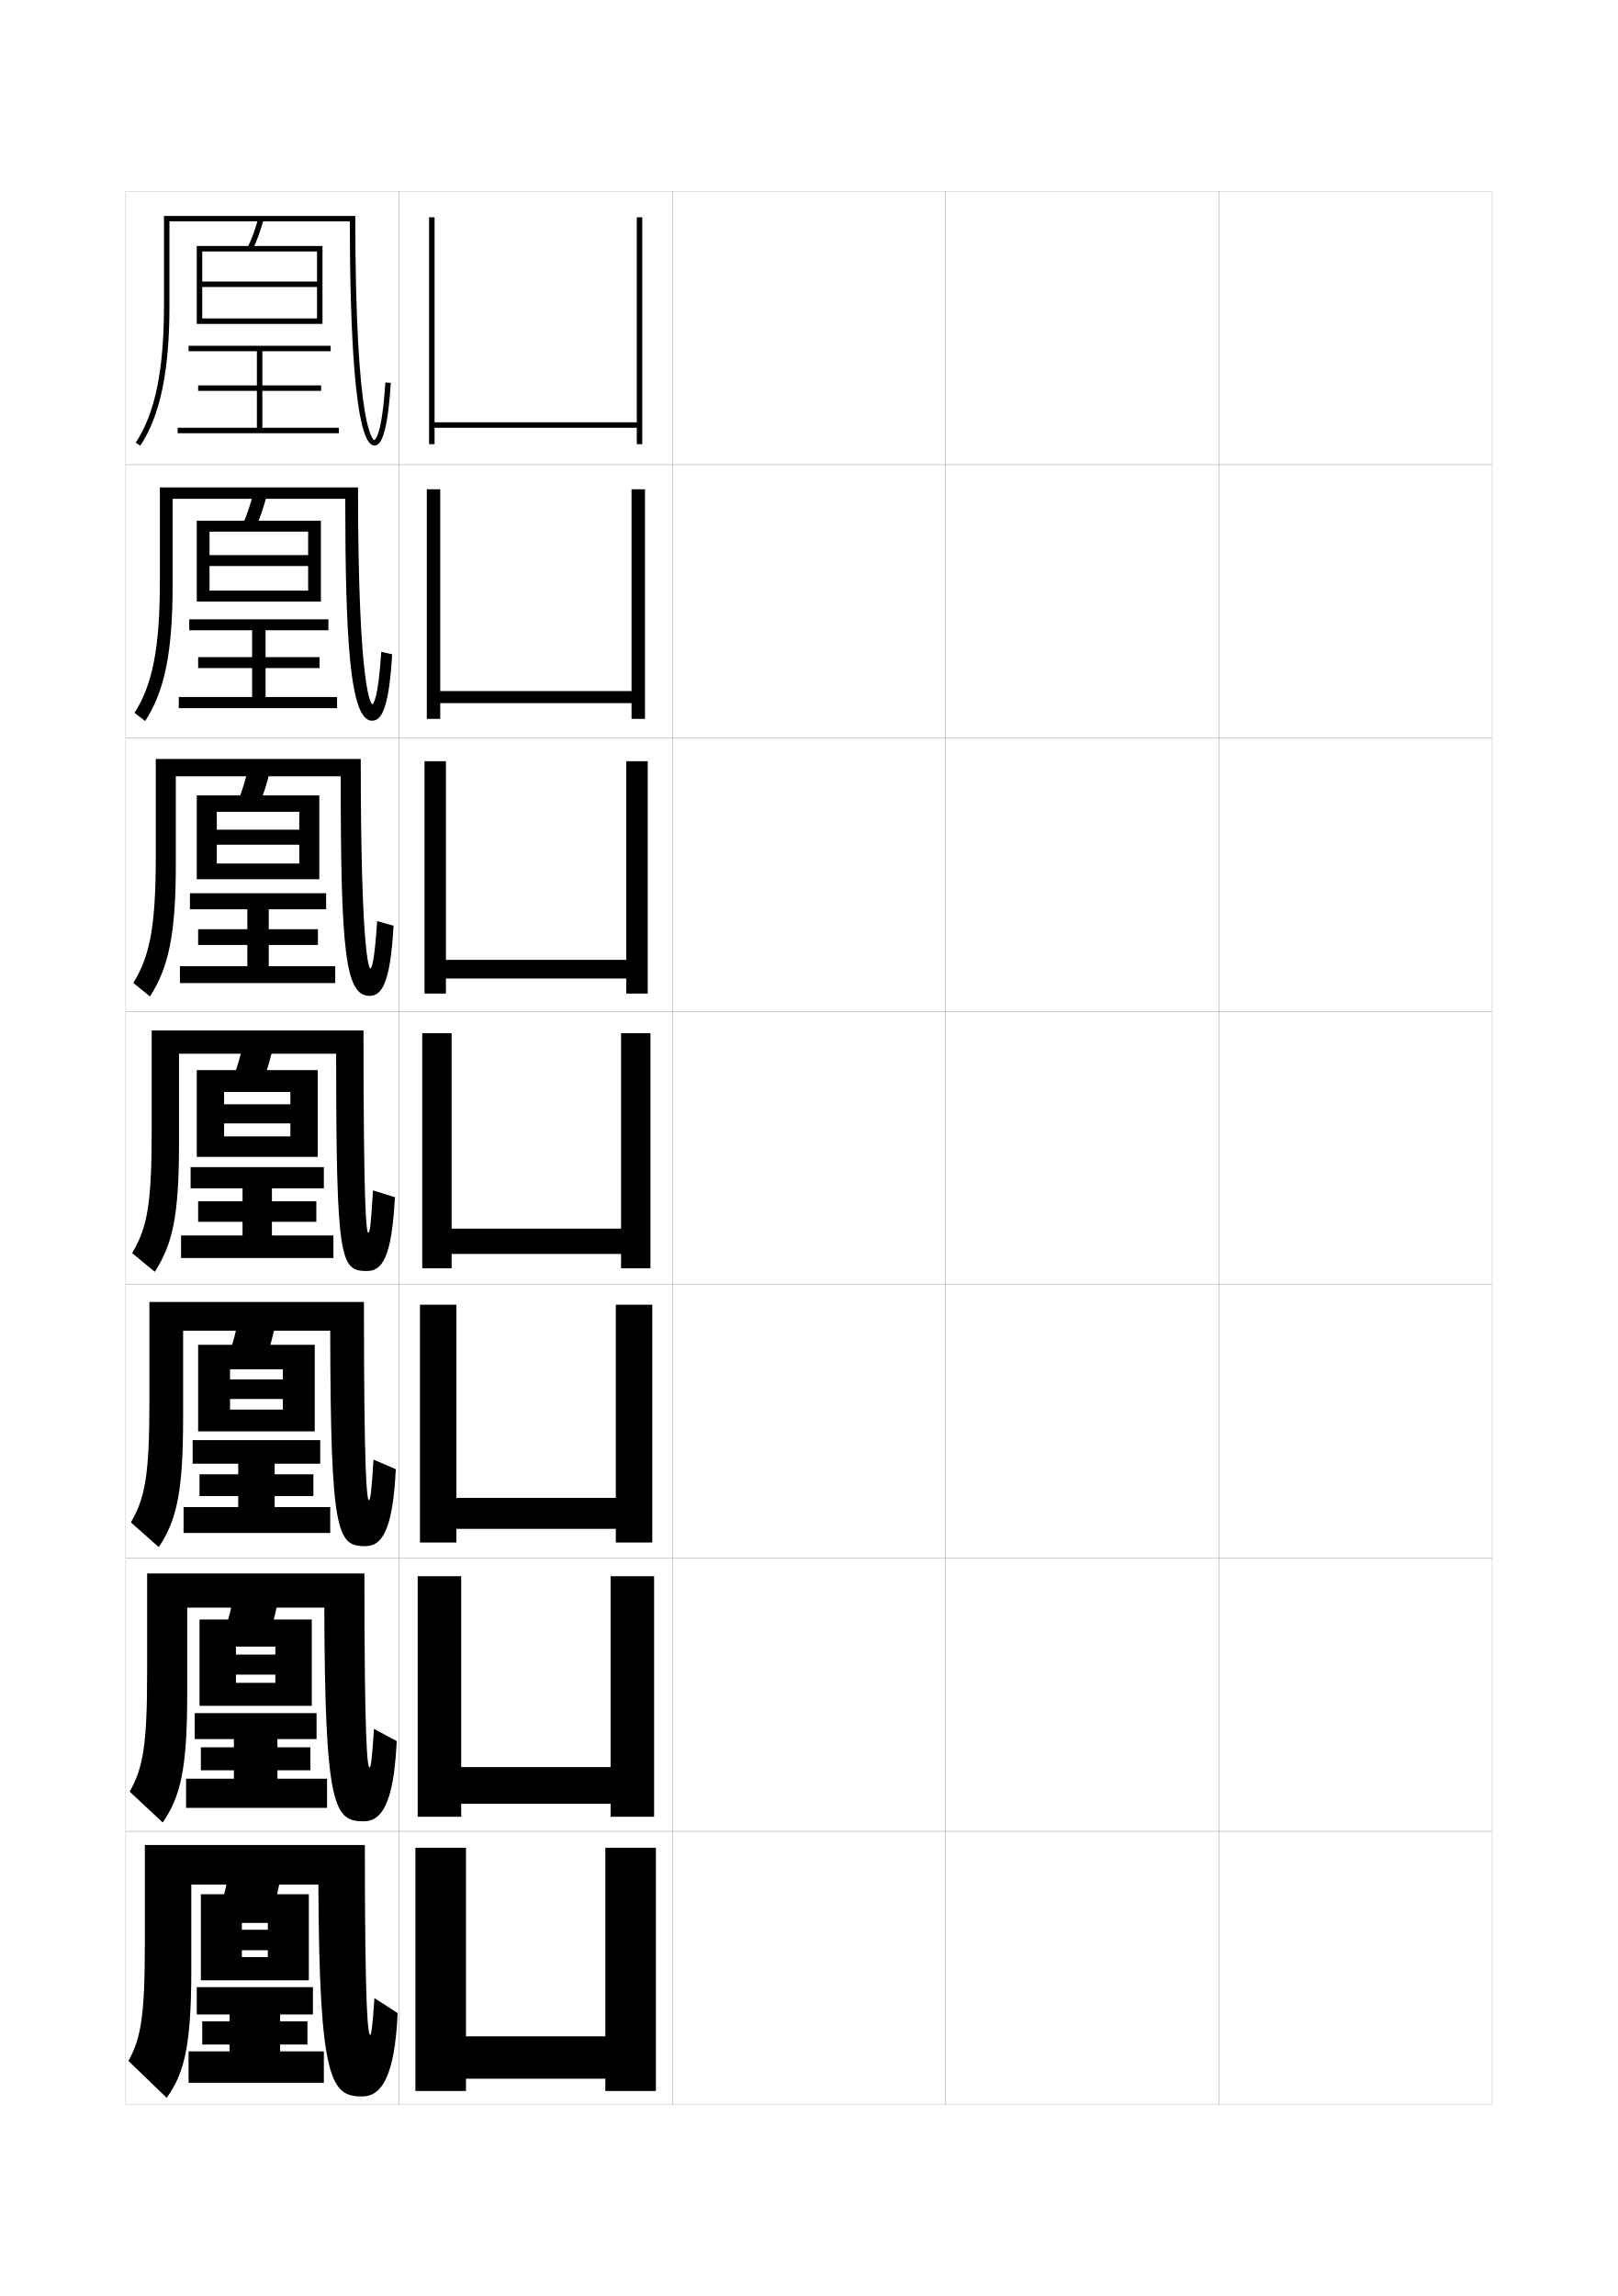
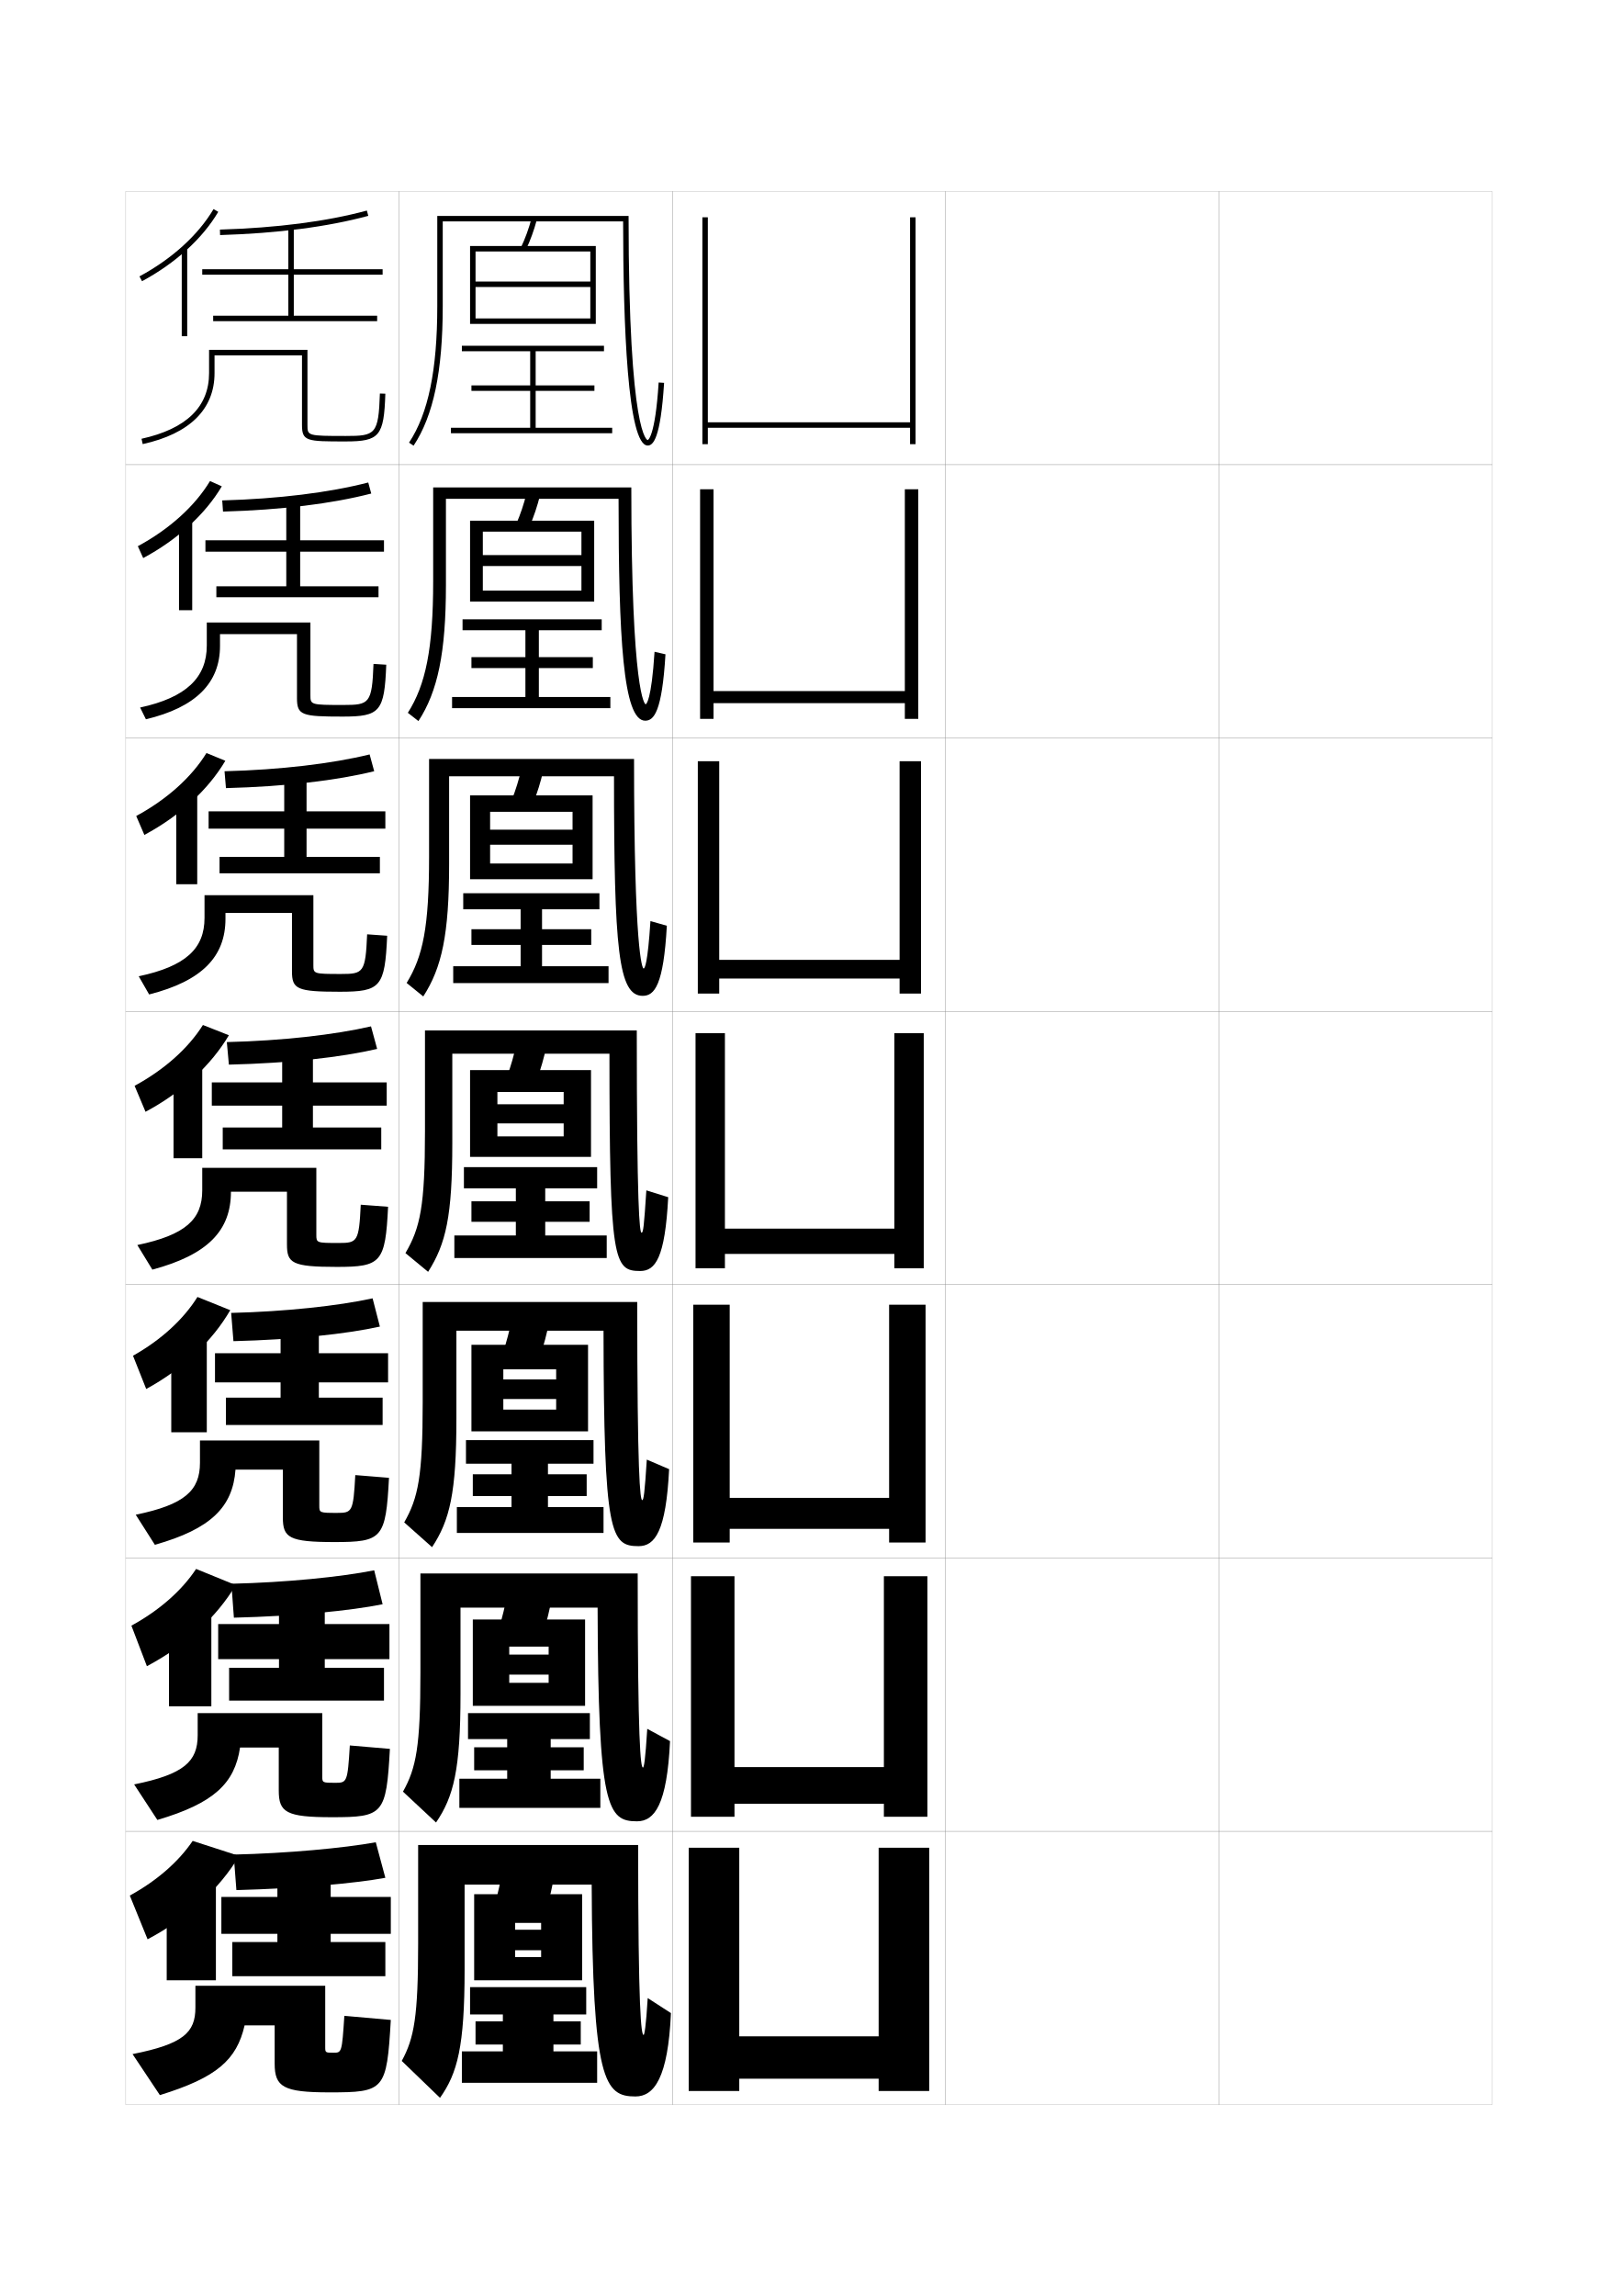
<svg xmlns="http://www.w3.org/2000/svg" version="1.1" id="glyphs" x="0px" y="0px" width="592px" height="840px" viewBox="0 0 592 840" enable-background="new 0 0 592 840" xml:space="preserve">
  <g>
    <rect x="46" y="70" fill="none" stroke="#999999" stroke-width="0.1" width="100" height="100" />
    <rect x="46" y="170" fill="none" stroke="#999999" stroke-width="0.1" width="100" height="100" />
    <rect x="46" y="270" fill="none" stroke="#999999" stroke-width="0.1" width="100" height="100" />
    <rect x="46" y="370" fill="none" stroke="#999999" stroke-width="0.1" width="100" height="100" />
    <rect x="46" y="470" fill="none" stroke="#999999" stroke-width="0.1" width="100" height="100" />
    <rect x="46" y="570" fill="none" stroke="#999999" stroke-width="0.1" width="100" height="100" />
    <rect x="46" y="670" fill="none" stroke="#999999" stroke-width="0.1" width="100" height="100" />
    <rect x="146" y="70" fill="none" stroke="#999999" stroke-width="0.1" width="100" height="100" />
    <rect x="146" y="170" fill="none" stroke="#999999" stroke-width="0.1" width="100" height="100" />
    <rect x="146" y="270" fill="none" stroke="#999999" stroke-width="0.1" width="100" height="100" />
    <rect x="146" y="370" fill="none" stroke="#999999" stroke-width="0.1" width="100" height="100" />
    <rect x="146" y="470" fill="none" stroke="#999999" stroke-width="0.1" width="100" height="100" />
    <rect x="146" y="570" fill="none" stroke="#999999" stroke-width="0.1" width="100" height="100" />
    <rect x="146" y="670" fill="none" stroke="#999999" stroke-width="0.1" width="100" height="100" />
    <rect x="246" y="70" fill="none" stroke="#999999" stroke-width="0.1" width="100" height="100" />
    <rect x="246" y="170" fill="none" stroke="#999999" stroke-width="0.1" width="100" height="100" />
    <rect x="246" y="270" fill="none" stroke="#999999" stroke-width="0.1" width="100" height="100" />
    <rect x="246" y="370" fill="none" stroke="#999999" stroke-width="0.1" width="100" height="100" />
    <rect x="246" y="470" fill="none" stroke="#999999" stroke-width="0.1" width="100" height="100" />
    <rect x="246" y="570" fill="none" stroke="#999999" stroke-width="0.1" width="100" height="100" />
    <rect x="246" y="670" fill="none" stroke="#999999" stroke-width="0.1" width="100" height="100" />
    <rect x="346" y="70" fill="none" stroke="#999999" stroke-width="0.1" width="100" height="100" />
    <rect x="346" y="170" fill="none" stroke="#999999" stroke-width="0.1" width="100" height="100" />
    <rect x="346" y="270" fill="none" stroke="#999999" stroke-width="0.1" width="100" height="100" />
    <rect x="346" y="370" fill="none" stroke="#999999" stroke-width="0.1" width="100" height="100" />
    <rect x="346" y="470" fill="none" stroke="#999999" stroke-width="0.1" width="100" height="100" />
    <rect x="346" y="570" fill="none" stroke="#999999" stroke-width="0.1" width="100" height="100" />
    <rect x="346" y="670" fill="none" stroke="#999999" stroke-width="0.1" width="100" height="100" />
    <rect x="446" y="70" fill="none" stroke="#999999" stroke-width="0.1" width="100" height="100" />
    <rect x="446" y="170" fill="none" stroke="#999999" stroke-width="0.1" width="100" height="100" />
    <rect x="446" y="270" fill="none" stroke="#999999" stroke-width="0.1" width="100" height="100" />
    <rect x="446" y="370" fill="none" stroke="#999999" stroke-width="0.1" width="100" height="100" />
    <rect x="446" y="470" fill="none" stroke="#999999" stroke-width="0.1" width="100" height="100" />
    <rect x="446" y="570" fill="none" stroke="#999999" stroke-width="0.1" width="100" height="100" />
    <rect x="446" y="670" fill="none" stroke="#999999" stroke-width="0.1" width="100" height="100" />
  </g>
  <g>
-     <polygon points="233,79.5 233,154.5 159,154.5 159,79.5 157,79.5 157,162.5 159,162.5 159,156.5 233,156.5 233,162.5 235,162.5    235,79.5  " />
-     <polygon points="231.083,179 231.083,252.833 161.083,252.833 161.083,179 156.167,179    156.167,263 161.083,263 161.083,257.25 231.083,257.25 231.083,263    236,263 236,179  " />
-     <polygon points="229.167,278.5 229.167,351.167 163.167,351.167 163.167,278.5 155.333,278.5    155.333,363.5 163.167,363.5 163.167,358 229.167,358 229.167,363.5 237,363.5 237,278.5  " />
-     <polygon points="165.25,458.75 227.25,458.75 227.25,464 238,464 238,378 227.25,378 227.25,449.5 165.25,449.5 165.25,378    154.5,378 154.5,464 165.25,464  " />
-     <polygon points="167,559.333 225.333,559.333 225.333,564.333 238.667,564.333    238.667,477.333 225.333,477.333 225.333,548 167,548 167,477.333    153.667,477.333 153.667,564.333 167,564.333  " />
-     <polygon points="168.75,659.917 223.417,659.917 223.417,664.667 239.333,664.667    239.333,576.667 223.417,576.667 223.417,646.5 168.75,646.5 168.75,576.667 152.833,576.667    152.833,664.667 168.75,664.667  " />
-     <polygon points="170.5,676 152,676 152,765 170.5,765 170.5,760.5 221.5,760.5 221.5,765 240,765 240,676 221.5,676 221.5,745    170.5,745  " />
+     <polygon points="333,79.5 333,154.5 259,154.5 259,79.5 257,79.5 257,162.5 259,162.5 259,156.5 333,156.5 333,162.5 335,162.5    335,79.5  " />
+     <polygon points="331.083,179 331.083,252.833 261.083,252.833 261.083,179 256.167,179    256.167,263 261.083,263 261.083,257.25 331.083,257.25 331.083,263    336,263 336,179  " />
+     <polygon points="329.166,278.5 329.166,351.167 263.167,351.167 263.167,278.5 255.333,278.5    255.333,363.5 263.167,363.5 263.167,358 329.166,358 329.166,363.5 337,363.5 337,278.5  " />
+     <polygon points="265.25,458.75 327.25,458.75 327.25,464 338,464 338,378 327.25,378 327.25,449.5 265.25,449.5 265.25,378    254.5,378 254.5,464 265.25,464  " />
+     <polygon points="267,559.333 325.333,559.333 325.333,564.333 338.666,564.333    338.666,477.333 325.333,477.333 325.333,548 267,548 267,477.333    253.667,477.333 253.667,564.333 267,564.333  " />
+     <polygon points="268.75,659.917 323.417,659.917 323.417,664.667 339.334,664.667    339.334,576.667 323.417,576.667 323.417,646.5 268.75,646.5 268.75,576.667 252.833,576.667    252.833,664.667 268.75,664.667  " />
+     <polygon points="270.5,676 252,676 252,765 270.5,765 270.5,760.5 321.5,760.5 321.5,765 340,765 340,676 321.5,676 321.5,745    270.5,745  " />
  </g>
  <g>
-     <path d="M130,79H60v33c0,23.427-3.283,39.298-10.334,49.948l1.668,1.104   C58.611,152.06,62,135.838,62,112V81h66.001c0.028,37.655,1.626,82,8.999,82   c1.951,0,4.694-2.378,5.998-22.937l-1.996-0.127   c-1.287,20.294-3.981,21.059-4.009,21.063C136.93,161,130,160.073,130,79z" />
-     <path d="M131,178.333H58.5v34.333c0,24.656-2.761,37.932-9.272,48.115l3.878,3.021   c7.034-10.765,10.061-24.93,10.061-49.719V182.5h63.167   c0.019,50.459,1.59,81.167,9.749,81.167c3.147,0,6.16-3.158,7.416-24.291   l-3.998-0.918c-1.144,17.915-3.028,19.206-3.256,19.208   C135.956,257.666,131,253.963,131,178.333z" />
-     <path d="M132,277.667H57v35.667c0,25.885-2.237,36.567-8.21,46.281l6.087,4.937   c6.791-10.537,9.456-22.645,9.456-48.385V284h60.334   c0.01,63.264,1.554,80.333,10.5,80.333c4.343,0,7.625-3.938,8.833-25.646   l-5.999-1.709c-1,15.536-2.075,17.354-2.503,17.354   C134.981,354.333,132,347.854,132,277.667z" />
-     <path d="M123,385.5c0,76.067,1.519,79.5,11.25,79.5c5.539,0,9.091-4.718,10.25-27l-8-2.5   c-0.855,13.156-1.121,15.5-1.75,15.5c-0.742,0-1.75-9.256-1.75-74H55.5v37   c0,27.115-1.714,35.201-7.148,44.448l8.297,6.854C63.195,454.992,65.5,444.941,65.5,418.25   V385.5H123z" />
-     <path d="M136.667,534c-0.782,12.314-1.158,14.833-1.667,14.833   c-0.793,0-1.834-9.064-1.834-72.5H54.667V513c0,26.98-1.621,35.02-6.766,43.965   l10.198,9.069C64.589,556.157,67,546.242,67,519v-32.167h53.833   c0.098,74.692,2.575,78.833,12.833,78.833c5.978,0,10.042-5.411,11.167-28.166   L136.667,534z" />
-     <path d="M136.833,632.5c-0.709,11.473-1.194,14.166-1.583,14.166   c-0.844,0-1.917-8.873-1.917-70.999H53.833V612c0,26.846-1.528,34.84-6.383,43.482   l12.099,11.285C65.982,657.323,68.5,647.543,68.5,619.75v-31.583h50.167   c0.195,73.315,3.632,78.166,14.417,78.166c6.417,0,10.994-6.104,12.083-29.333   L136.833,632.5z" />
-     <path d="M137,731c-0.636,10.632-1.229,13.5-1.5,13.5c-0.895,0-2-8.683-2-69.5H53v36   c0,26.711-1.436,34.658-6,43l14,13.5c6.376-9.012,9-18.655,9-47v-31h46.5   c0.292,71.94,4.688,77.5,16,77.5c6.856,0,11.946-6.798,13-30.5L137,731z" />
+     <path d="M230,79h-70v33c0,23.427-3.283,39.298-10.334,49.948l1.668,1.104   C158.611,152.06,162,135.838,162,112V81h66.001c0.028,37.655,1.626,82,8.999,82   c1.951,0,4.694-2.378,5.998-22.937l-1.996-0.127   c-1.287,20.294-3.981,21.059-4.009,21.063C236.93,161,230,160.073,230,79z" />
+     <path d="M231,178.333H158.5v34.333c0,24.656-2.761,37.932-9.272,48.115l3.878,3.021   c7.034-10.765,10.061-24.93,10.061-49.719V182.5h63.167   c0.019,50.459,1.59,81.167,9.749,81.167c3.147,0,6.16-3.158,7.416-24.291   l-3.998-0.918c-1.144,17.915-3.028,19.206-3.256,19.208   C235.956,257.666,231,253.963,231,178.333z" />
+     <path d="M232,277.667h-75v35.667c0,25.885-2.237,36.567-8.21,46.281l6.087,4.937   c6.791-10.537,9.456-22.645,9.456-48.385V284h60.334   c0.01,63.264,1.554,80.333,10.5,80.333c4.343,0,7.625-3.938,8.833-25.646   l-5.999-1.709c-1,15.536-2.075,17.354-2.503,17.354   C234.981,354.333,232,347.854,232,277.667z" />
+     <path d="M223,385.5c0,76.067,1.519,79.5,11.25,79.5c5.539,0,9.091-4.718,10.25-27l-8-2.5   c-0.855,13.156-1.121,15.5-1.75,15.5c-0.742,0-1.75-9.256-1.75-74h-77.5v37   c0,27.115-1.714,35.201-7.148,44.448l8.297,6.854   C163.195,454.992,165.5,444.941,165.5,418.25V385.5H223z" />
+     <path d="M236.667,534c-0.782,12.314-1.158,14.833-1.667,14.833   c-0.793,0-1.834-9.064-1.834-72.5h-78.5V513c0,26.98-1.621,35.02-6.766,43.965   l10.198,9.069c6.49-9.877,8.901-19.792,8.901-47.034v-32.167h53.833   c0.098,74.692,2.575,78.833,12.833,78.833c5.978,0,10.042-5.411,11.167-28.166   L236.667,534z" />
+     <path d="M236.833,632.5c-0.709,11.473-1.194,14.166-1.583,14.166   c-0.844,0-1.917-8.873-1.917-70.999h-79.5V612c0,26.846-1.528,34.84-6.383,43.482   l12.099,11.285C165.982,657.323,168.5,647.543,168.5,619.75v-31.583h50.167   c0.195,73.315,3.632,78.166,14.417,78.166c6.417,0,10.994-6.104,12.083-29.333   L236.833,632.5z" />
+     <path d="M237,731c-0.636,10.632-1.229,13.5-1.5,13.5c-0.895,0-2-8.683-2-69.5H153v36   c0,26.711-1.436,34.658-6,43l14,13.5c6.376-9.012,9-18.655,9-47v-31h46.5   c0.292,71.94,4.688,77.5,16,77.5c6.856,0,11.946-6.798,13-30.5L237,731z" />
  </g>
  <g>
-     <path d="M92.403,91.431l-1.806-0.861c1.595-3.344,2.882-6.886,3.937-10.828   l1.932,0.518C95.379,84.32,94.05,87.975,92.403,91.431z" />
-     <polygon points="72,90 72,118.5 74,118.5 74,92 116,92 116,103 74,103 74,105 116,105 116,116.5 74,116.5 74,118.5 118,118.5    118,90  " />
-     <polygon points="96,156.5 96,143 117.5,143 117.5,141 96,141 96,128.5 121,128.5 121,126.5 69,126.5 69,128.5 94,128.5 94,141    72.5,141 72.5,143 94,143 94,156.5 65,156.5 65,158.5 124,158.5 124,156.5  " />
+     <path d="M192.403,91.431l-1.806-0.861c1.595-3.344,2.882-6.886,3.937-10.828   l1.932,0.518C195.379,84.32,194.05,87.975,192.403,91.431z" />
+     <polygon points="172,90 172,118.5 174,118.5 174,92 216,92 216,103 174,103 174,105 216,105 216,116.5 174,116.5 174,118.5    218,118.5 218,90  " />
+     <polygon points="196,156.5 196,143 217.5,143 217.5,141 196,141 196,128.5 221,128.5 221,126.5 169,126.5 169,128.5 194,128.5    194,141 172.5,141 172.5,143 194,143 194,156.5 165,156.5 165,158.5 224,158.5 224,156.5  " />
  </g>
  <g>
    <g>
-       <path d="M93.752,192.608l-4.838-0.967c1.528-3.495,2.76-7.164,3.781-11.273    l4.942,0.681C96.591,185.258,95.324,189.021,93.752,192.608z" />
-       <polygon points="72,190.5 72,220.083 76.667,220.083 76.667,194.5 112.75,194.5 112.75,203.083     76.667,203.083 76.667,207.083 112.75,207.083 112.75,216.083 76.667,216.083     76.667,220.083 117.416,220.083 117.416,190.5   " />
-       <polygon points="97.167,255 97.167,244.416 116.917,244.416 116.917,240.417     97.167,240.417 97.167,230.583 120.166,230.583 120.166,226.583 69.25,226.583     69.25,230.583 92.25,230.583 92.25,240.417 72.5,240.417 72.5,244.416 92.25,244.416     92.25,255 65.417,255 65.417,259.083 123.333,259.083 123.333,255   " />
+       <path d="M193.752,192.608l-4.838-0.967c1.528-3.495,2.76-7.164,3.781-11.273    l4.942,0.681C196.591,185.258,195.324,189.021,193.752,192.608z" />
+       <polygon points="172,190.5 172,220.083 176.667,220.083 176.667,194.5 212.75,194.5     212.75,203.083 176.667,203.083 176.667,207.083 212.75,207.083 212.75,216.083     176.667,216.083 176.667,220.083 217.416,220.083 217.416,190.5   " />
+       <polygon points="197.167,255 197.167,244.416 216.917,244.416 216.917,240.417     197.167,240.417 197.167,230.583 220.166,230.583 220.166,226.583 169.25,226.583     169.25,230.583 192.25,230.583 192.25,240.417 172.5,240.417 172.5,244.416     192.25,244.416 192.25,255 165.417,255 165.417,259.083 223.333,259.083     223.333,255   " />
    </g>
    <g>
-       <path d="M95.102,293.787l-7.87-1.074c1.461-3.645,2.637-7.441,3.625-11.719    l7.954,0.845C97.802,286.196,96.598,290.067,95.102,293.787z" />
-       <polygon points="72,291 72,321.667 79.333,321.667 79.333,297 109.5,297 109.5,303.542     79.333,303.542 79.333,309.042 109.5,309.042 109.5,315.917 79.333,315.917     79.333,321.667 116.833,321.667 116.833,291   " />
-       <polygon points="98.333,353.5 98.333,345.708 116.333,345.708 116.333,339.958     98.333,339.958 98.333,332.667 119.333,332.667 119.333,326.792 69.5,326.792     69.5,332.667 90.5,332.667 90.5,339.958 72.5,339.958 72.5,345.708 90.5,345.708 90.5,353.5     65.833,353.5 65.833,359.667 122.667,359.667 122.667,353.5   " />
+       <path d="M195.102,293.787l-7.87-1.074c1.461-3.645,2.637-7.441,3.625-11.719    l7.954,0.845C197.802,286.196,196.598,290.067,195.102,293.787z" />
+       <polygon points="172,291 172,321.667 179.333,321.667 179.333,297 209.5,297 209.5,303.542     179.333,303.542 179.333,309.042 209.5,309.042 209.5,315.917 179.333,315.917     179.333,321.667 216.833,321.667 216.833,291   " />
+       <polygon points="198.333,353.5 198.333,345.708 216.333,345.708 216.333,339.958     198.333,339.958 198.333,332.667 219.333,332.667 219.333,326.792 169.5,326.792     169.5,332.667 190.5,332.667 190.5,339.958 172.5,339.958 172.5,345.708 190.5,345.708 190.5,353.5     165.833,353.5 165.833,359.667 222.667,359.667 222.667,353.5   " />
    </g>
    <g>
-       <path d="M99.982,382.629c-0.969,4.506-2.11,8.484-3.531,12.336l-10.902-1.18    c1.395-3.796,2.514-7.719,3.469-12.164L99.982,382.629z" />
-       <polygon points="72,391.5 72,423.25 82,423.25 82,399.5 106.25,399.5 106.25,404 82,404 82,411 106.25,411 106.25,415.75     82,415.75 82,423.25 116.25,423.25 116.25,391.5   " />
-       <polygon points="99.5,452 99.5,447 115.75,447 115.75,439.5 99.5,439.5 99.5,434.75 118.5,434.75 118.5,427 69.75,427     69.75,434.75 88.75,434.75 88.75,439.5 72.5,439.5 72.5,447 88.75,447 88.75,452 66.25,452 66.25,460.25 122,460.25 122,452   " />
+       <path d="M199.982,382.629c-0.969,4.506-2.11,8.484-3.531,12.336l-10.902-1.18    c1.395-3.796,2.514-7.719,3.469-12.164L199.982,382.629z" />
+       <polygon points="172,391.5 172,423.25 182,423.25 182,399.5 206.25,399.5 206.25,404 182,404 182,411 206.25,411 206.25,415.75     182,415.75 182,423.25 216.25,423.25 216.25,391.5   " />
+       <polygon points="199.5,452 199.5,447 215.75,447 215.75,439.5 199.5,439.5 199.5,434.75 218.5,434.75 218.5,427 169.75,427     169.75,434.75 188.75,434.75 188.75,439.5 172.5,439.5 172.5,447 188.75,447 188.75,452 166.25,452 166.25,460.25 222,460.25     222,452   " />
    </g>
    <g>
-       <path d="M100.988,483.42c-0.93,4.652-2.009,8.74-3.354,12.723l-13.601-1.285    c1.328-3.947,2.391-7.997,3.312-12.609L100.988,483.42z" />
-       <polygon points="72.5,492 72.5,523.667 84.167,523.667 84.167,500.959 103.5,500.959 103.5,504.666     84.167,504.666 84.167,511.834 103.5,511.834 103.5,515.708 84.167,515.708     84.167,523.667 115.167,523.667 115.167,492   " />
-       <polygon points="100.5,551.375 100.5,547.334 114.667,547.334 114.667,539.375 100.5,539.375 100.5,535.5     117.167,535.5 117.167,526.875 70.5,526.875 70.5,535.5 87.167,535.5 87.167,539.375 73,539.375 73,547.334     87.167,547.334 87.167,551.375 67.167,551.375 67.167,560.834 120.833,560.834     120.833,551.375   " />
+       <path d="M200.988,483.42c-0.93,4.652-2.009,8.74-3.354,12.723l-13.601-1.285    c1.328-3.947,2.391-7.997,3.312-12.609L200.988,483.42z" />
+       <polygon points="172.5,492 172.5,523.667 184.167,523.667 184.167,500.959 203.5,500.959     203.5,504.666 184.167,504.666 184.167,511.834 203.5,511.834 203.5,515.708     184.167,515.708 184.167,523.667 215.167,523.667 215.167,492   " />
+       <polygon points="200.5,551.375 200.5,547.334 214.667,547.334 214.667,539.375 200.5,539.375 200.5,535.5     217.167,535.5 217.167,526.875 170.5,526.875 170.5,535.5 187.167,535.5 187.167,539.375 173,539.375     173,547.334 187.167,547.334 187.167,551.375 167.167,551.375 167.167,560.834     220.833,560.834 220.833,551.375   " />
    </g>
    <g>
-       <path d="M101.994,584.21c-0.892,4.801-1.907,8.996-3.177,13.111l-16.3-1.393    c1.261-4.097,2.269-8.274,3.156-13.055L101.994,584.21z" />
-       <polygon points="73,592.5 73,624.084 86.333,624.084 86.333,602.417 100.75,602.417 100.75,605.333     86.333,605.333 86.333,612.667 100.75,612.667 100.75,615.666 86.333,615.666     86.333,624.084 114.083,624.084 114.083,592.5   " />
-       <polygon points="101.5,650.75 101.5,647.667 113.583,647.667 113.583,639.25 101.5,639.25 101.5,636.25     115.833,636.25 115.833,626.75 71.25,626.75 71.25,636.25 85.583,636.25 85.583,639.25 73.5,639.25     73.5,647.667 85.583,647.667 85.583,650.75 68.083,650.75 68.083,661.417 119.667,661.417     119.667,650.75   " />
+       <path d="M201.994,584.21c-0.892,4.801-1.907,8.996-3.177,13.111l-16.3-1.393    c1.261-4.097,2.269-8.274,3.156-13.055L201.994,584.21z" />
+       <polygon points="173,592.5 173,624.084 186.333,624.084 186.333,602.417 200.75,602.417     200.75,605.333 186.333,605.333 186.333,612.667 200.75,612.667 200.75,615.666     186.333,615.666 186.333,624.084 214.083,624.084 214.083,592.5   " />
+       <polygon points="201.5,650.75 201.5,647.667 213.583,647.667 213.583,639.25 201.5,639.25 201.5,636.25     215.833,636.25 215.833,626.75 171.25,626.75 171.25,636.25 185.583,636.25 185.583,639.25 173.5,639.25     173.5,647.667 185.583,647.667 185.583,650.75 168.083,650.75 168.083,661.417     219.667,661.417 219.667,650.75   " />
    </g>
  </g>
  <g>
-     <path d="M103,685l-19-1.5c-0.854,4.948-1.806,9.253-3,13.5l19,1.5   C101.194,694.253,102.147,689.948,103,685z" />
-     <polygon points="98,713.5 98,716 88.5,716 88.5,724.5 113,724.5 113,693 73.5,693 73.5,724.5 88.5,724.5 88.5,703.5 98,703.5    98,706 88.5,706 88.5,713.5  " />
-     <polygon points="102.5,750.5 102.5,748 112.5,748 112.5,739.5 102.5,739.5 102.5,737 114.5,737 114.5,727 72,727 72,737 84,737    84,739.5 74,739.5 74,748 84,748 84,750.5 69,750.5 69,762 118.5,762 118.5,750.5  " />
+     <path d="M203,685l-19-1.5c-0.854,4.948-1.806,9.253-3,13.5l19,1.5   C201.194,694.253,202.147,689.948,203,685z" />
+     <polygon points="198,713.5 198,716 188.5,716 188.5,724.5 213,724.5 213,693 173.5,693 173.5,724.5 188.5,724.5 188.5,703.5    198,703.5 198,706 188.5,706 188.5,713.5  " />
+     <polygon points="202.5,750.5 202.5,748 212.5,748 212.5,739.5 202.5,739.5 202.5,737 214.5,737 214.5,727 172,727 172,737 184,737    184,739.5 174,739.5 174,748 184,748 184,750.5 169,750.5 169,762 218.5,762 218.5,750.5  " />
+   </g>
+   <g>
+     <path d="M52.215,162.477l-0.43-1.953C68.185,156.915,76.5,148.832,76.5,136.5V128h36v27.5   c0,3.925,0,4,14,4c10.812,0,12.017-0.504,12.501-15.532l1.998,0.064   C140.5,159.541,138.873,161.5,126.5,161.5c-14.179,0-16,0-16-6V130h-32v6.5   C78.5,149.71,69.411,158.692,52.215,162.477z" />
+     <path d="M113.583,254.25c0,3.601,0.016,3.666,12.083,3.666   c9.469,0,10.461-0.507,11-15.021l4.666,0.293   c-0.663,17.154-2.262,18.979-15.916,18.979c-14.958,0-16.75-0.473-16.75-6.75V232H80.5   v4.333c0,13.516-8.841,22.469-27.107,26.817l-2.12-4.302   c16.832-3.637,24.393-10.934,24.393-22.682v-8.417h37.917V254.25z" />
+     <path d="M114.667,353c0,3.277,0.031,3.333,10.167,3.333   c8.126,0,8.907-0.51,9.501-14.511l7.332,0.521   c-0.825,18.801-2.398,20.49-17.333,20.49c-15.736,0-17.5-0.946-17.5-7.5V334H82.5v2.167   c0,13.821-8.592,22.745-27.929,27.658l-3.81-6.65   c17.265-3.666,24.072-10.177,24.072-21.342V327.5h39.833V353z" />
+     <path d="M115.75,451.75c0,2.953,0.047,3,8.25,3c6.782,0,7.352-0.513,8-14l10,0.75   c-0.989,20.446-2.534,22-18.75,22c-16.516,0-18.25-1.419-18.25-8.25V436H84.5l0,0   c0,14.128-8.344,23.022-28.75,28.5l-5.5-9c17.697-3.694,23.75-9.419,23.75-20v-8.25h41.75V451.75z" />
+     <path d="M116.833,550.833c0,2.612,0.062,2.667,6.5,2.667   c5.541,0,5.939-0.366,6.667-13.834l12.333,1c-1.159,22.242-2.45,23.5-20,23.5   c-16.612,0-18.833-1.603-18.833-9v-17.5H86.167l0,0   c-0.972,13.631-8.952,21.708-29.5,27.5l-7-11c17.995-3.693,23.5-8.909,23.5-19V527   h43.667V550.833z" />
+     <path d="M117.917,649.916c0,2.273,0.078,2.334,4.75,2.334   c4.299,0,4.526-0.22,5.333-13.667l14.667,1.25c-1.33,24.037-2.366,25-21.25,25   c-16.709,0-19.417-1.786-19.417-9.75v-15.749H87.833l0,0   c-1.944,13.133-9.561,20.393-30.25,26.5l-8.5-13   c18.292-3.695,23.25-8.401,23.25-18.001V626.75h45.584V649.916z" />
+     <path d="M119,749c0,1.932,0.094,2,3,2c3.058,0,3.114-0.073,4-13.5l17,1.5   c-1.5,25.832-2.281,26.5-22.5,26.5c-16.806,0-20-1.971-20-10.5v-14h-11l0,0   c-2.917,12.637-10.169,19.078-31,25.5l-10-15c18.591-3.694,23-7.892,23-17v-8H119V749z" />
+   </g>
+   <g>
+     <g>
+       <path d="M51.025,101.119l0.948,1.762c12.19-6.563,22.094-15.573,27.888-25.372    l-1.723-1.018C72.528,85.98,62.899,94.727,51.025,101.119z" />
+       <rect x="66.5" y="91" width="2" height="32" />
+       <path d="M80.53,86l-0.061-2c20.916-0.631,39.007-2.975,53.77-6.966l0.521,1.932    C119.849,82.997,101.603,85.363,80.53,86z" />
+       <polygon points="140,100.5 140,98.5 107.5,98.5 107.5,83 105.5,83 105.5,98.5 74,98.5 74,100.5 105.5,100.5 105.5,115.5 78,115.5     78,117.5 138,117.5 138,115.5 107.5,115.5 107.5,100.5   " />
+     </g>
+     <g>
+       <path d="M50.434,199.829l1.965,4.341c12.633-6.779,22.742-16.089,28.759-26.248    l-4.315-1.928C71.32,185.149,62.006,193.583,50.434,199.829z" />
+       <rect x="65.5" y="190.417" width="4.833" height="32.833" />
+       <path d="M81.313,183.083c20.688-0.58,39.185-2.88,53.429-6.561l1.098,4.038    c-14.285,3.7-32.838,6.008-54.236,6.606L81.313,183.083z" />
+       <polygon points="140.5,201.833 140.5,197.667 109.833,197.667 109.833,183.166 104.75,183.166     104.75,197.667 75.167,197.667 75.167,201.833 104.75,201.833 104.75,214.5 79.167,214.5     79.167,218.5 138.5,218.5 138.5,214.5 109.833,214.5 109.833,201.833   " />
+     </g>
+     <g>
+       <path d="M49.842,298.54l2.982,6.92c13.075-6.995,23.391-16.605,29.63-27.124    l-6.908-2.839C70.113,284.319,61.113,292.439,49.842,298.54z" />
+       <rect x="64.5" y="289.833" width="7.667" height="33.667" />
+       <path d="M82.157,282.167c20.46-0.529,39.364-2.786,53.089-6.156l1.674,6.144    c-13.658,3.368-32.518,5.618-54.243,6.178L82.157,282.167z" />
+       <polygon points="141,303.167 141,296.833 112.167,296.833 112.167,283.333 104,283.333     104,296.833 76.333,296.833 76.333,303.167 104,303.167 104,313.5 80.333,313.5 80.333,319.5     139,319.5 139,313.5 112.167,313.5 112.167,303.167   " />
+     </g>
+     <g>
+       <path d="M49.25,397.25l4,9.5c13.518-7.211,24.038-17.122,30.5-28l-9.5-3.75    C68.905,383.488,60.22,391.296,49.25,397.25z" />
+       <rect x="63.5" y="389.25" width="10.5" height="34.5" />
+       <path d="M83,381.25c20.232-0.478,39.543-2.691,52.75-5.75l2.25,8.25    c-13.032,3.037-32.197,5.228-54.25,5.75L83,381.25z" />
+       <polygon points="141.5,404.5 141.5,396 114.5,396 114.5,383.5 103.25,383.5 103.25,396 77.5,396 77.5,404.5 103.25,404.5     103.25,412.5 81.5,412.5 81.5,420.5 139.5,420.5 139.5,412.5 114.5,412.5 114.5,404.5   " />
+     </g>
+   </g>
+   <g>
+     <path d="M48.667,496L53.5,508.167c13.626-7.427,24.224-17.597,30.75-28.833L72.25,474.5   C67.155,482.655,59.006,490.192,48.667,496z" />
+     <rect x="62.667" y="488.666" width="13" height="35.334" />
+     <path d="M84.583,480.333c19.717-0.466,39.242-2.585,51.75-5.333L139,485.334   c-12.234,2.705-31.514,4.784-53.583,5.333L84.583,480.333z" />
+     <polygon points="142,505.75 142,495.084 116.667,495.084 116.667,483.667 102.667,483.667    102.667,495.084 78.667,495.084 78.667,505.75 102.667,505.75 102.667,511.334    82.667,511.334 82.667,521.334 140,521.334 140,511.334 116.667,511.334 116.667,505.75  " />
+   </g>
+   <g>
+     <path d="M48.083,594.75L53.75,609.584c14.401-7.644,25.593-18.07,32.5-29.667L71.75,574   C66.582,581.822,58.45,589.089,48.083,594.75z" />
+     <rect x="61.833" y="588.083" width="15.5" height="36.167" />
+     <path d="M84.667,579.416c19.773-0.455,40.079-2.479,52.25-4.916L140,586.917   c-11.778,2.374-31.713,4.342-54.417,4.917L84.667,579.416z" />
+     <polygon points="142.5,607 142.5,594.167 118.833,594.167 118.833,583.834 102.083,583.834    102.083,594.167 79.833,594.167 79.833,607 102.083,607 102.083,610.167 83.833,610.167    83.833,622.167 140.5,622.167 140.5,610.167 118.833,610.167 118.833,607  " />
+   </g>
+   <g>
+     <path d="M47.5,693.5l6.5,16c14.843-7.858,26.37-18.544,33.5-30.5l-17-5.5   C65.42,680.989,57.565,687.985,47.5,693.5z" />
+     <rect x="61" y="687.5" width="18" height="37" />
+     <path d="M85.5,678.5l1,13c23.028-0.601,43.349-2.458,54.5-4.5l-3.5-13   C125.847,676.126,105.045,678.055,85.5,678.5z" />
+     <polygon points="143,707.5 143,694 121,694 121,684 101.5,684 101.5,694 81,694 81,707.5 101.5,707.5 101.5,710.5 85,710.5 85,723    141,723 141,710.5 121,710.5 121,707.5  " />
  </g>
</svg>
